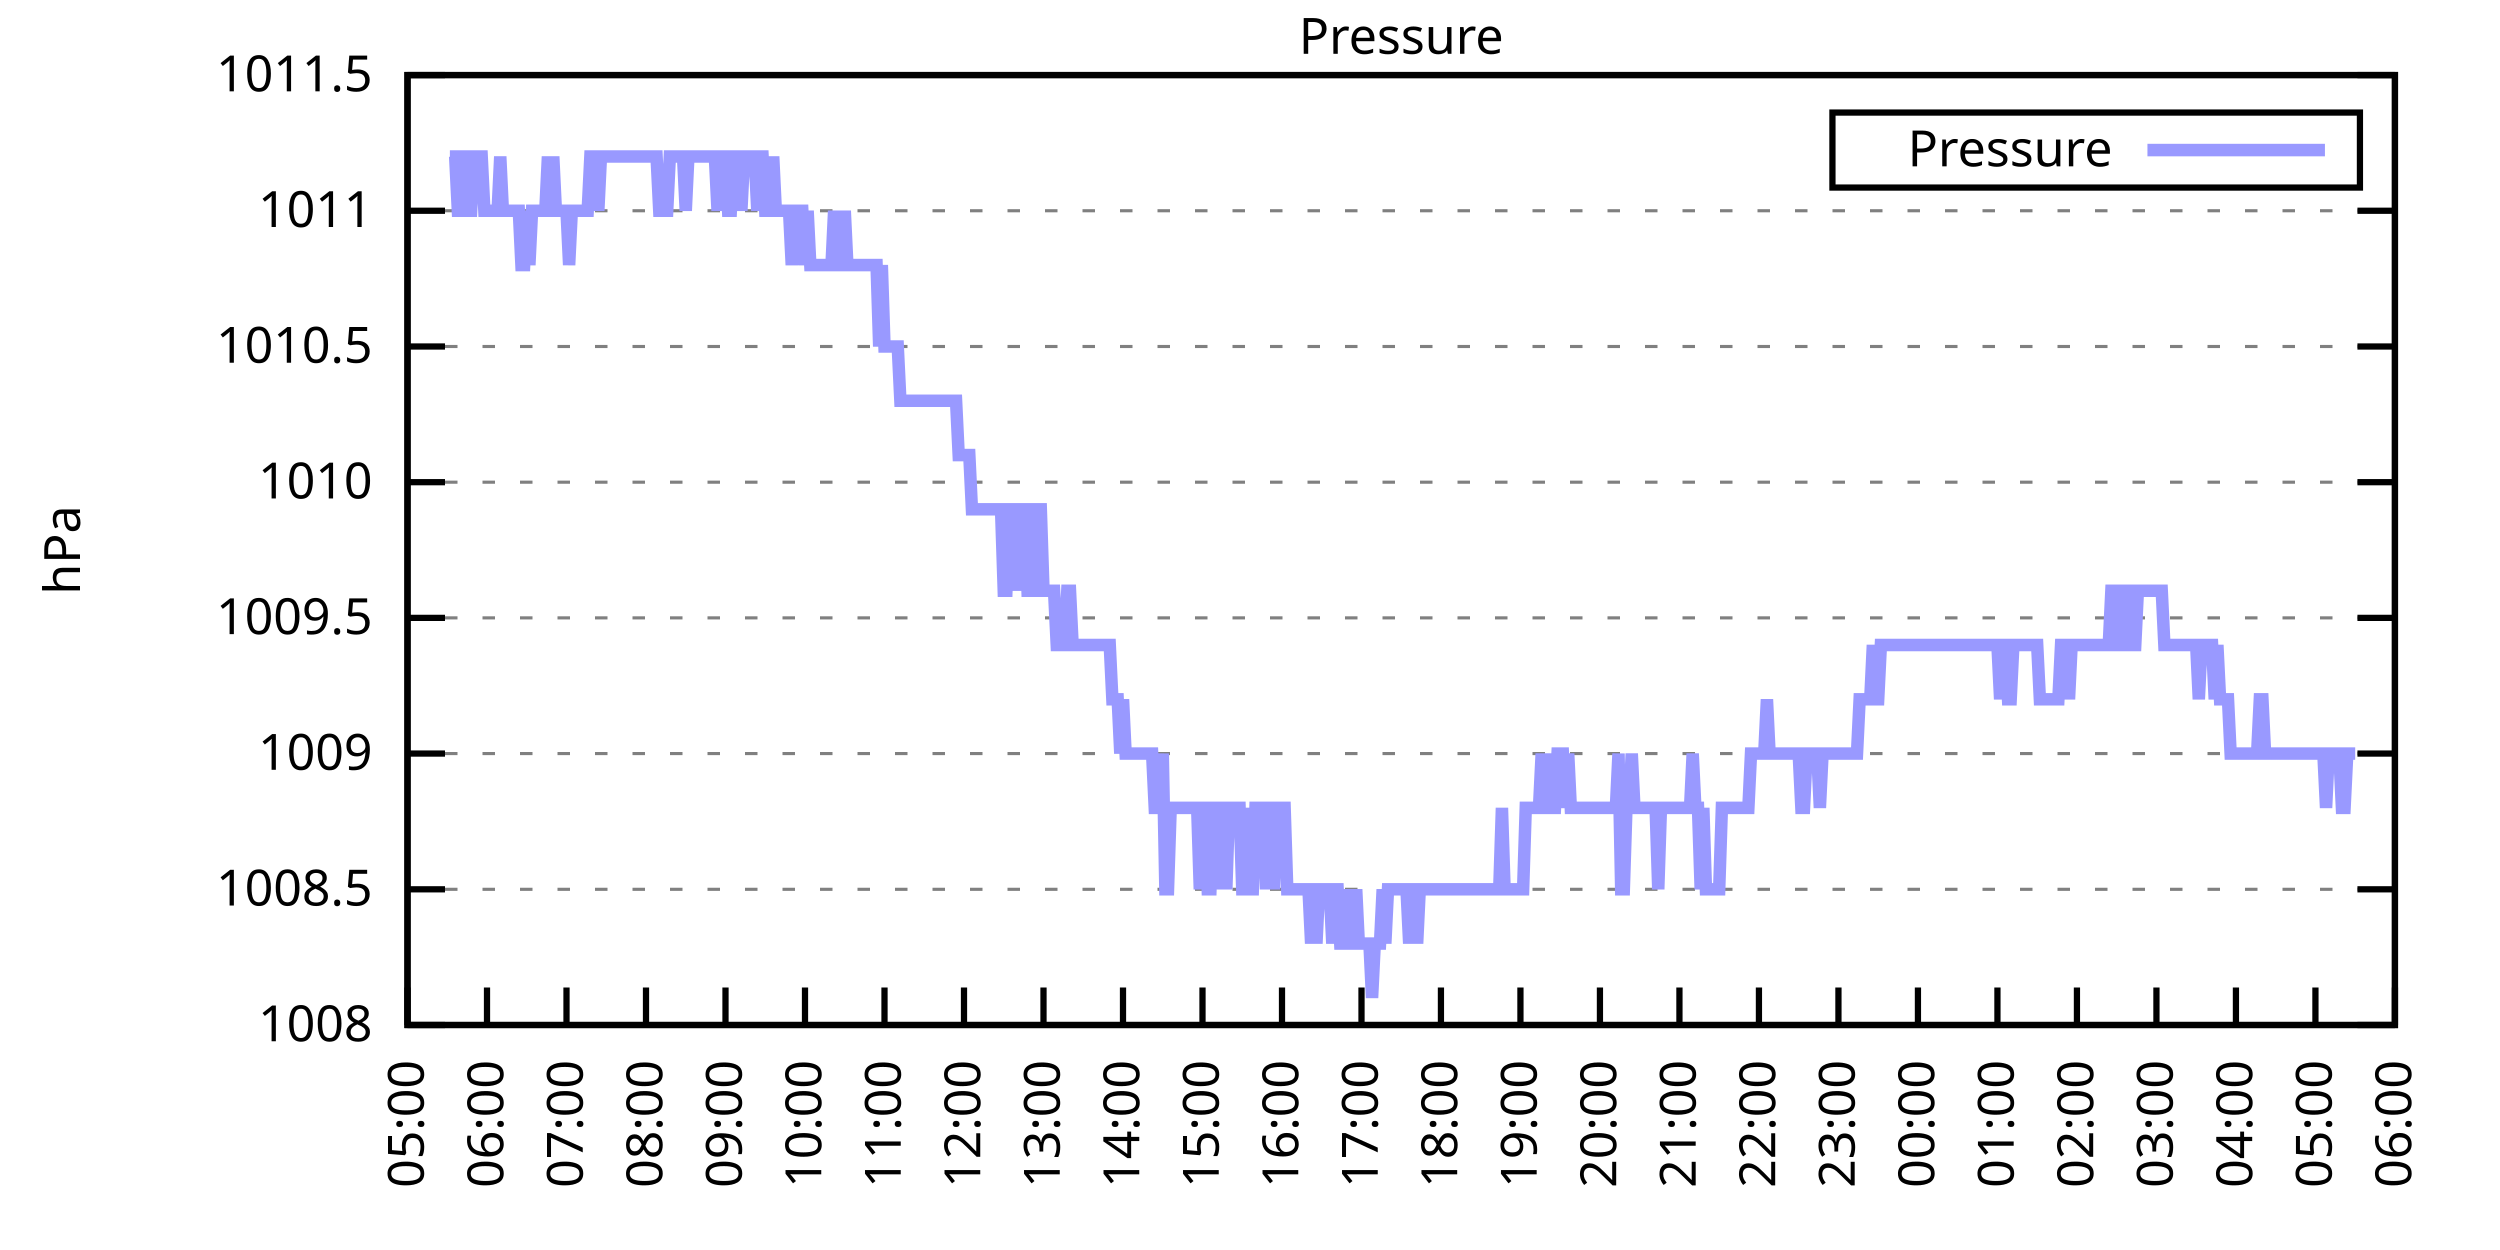
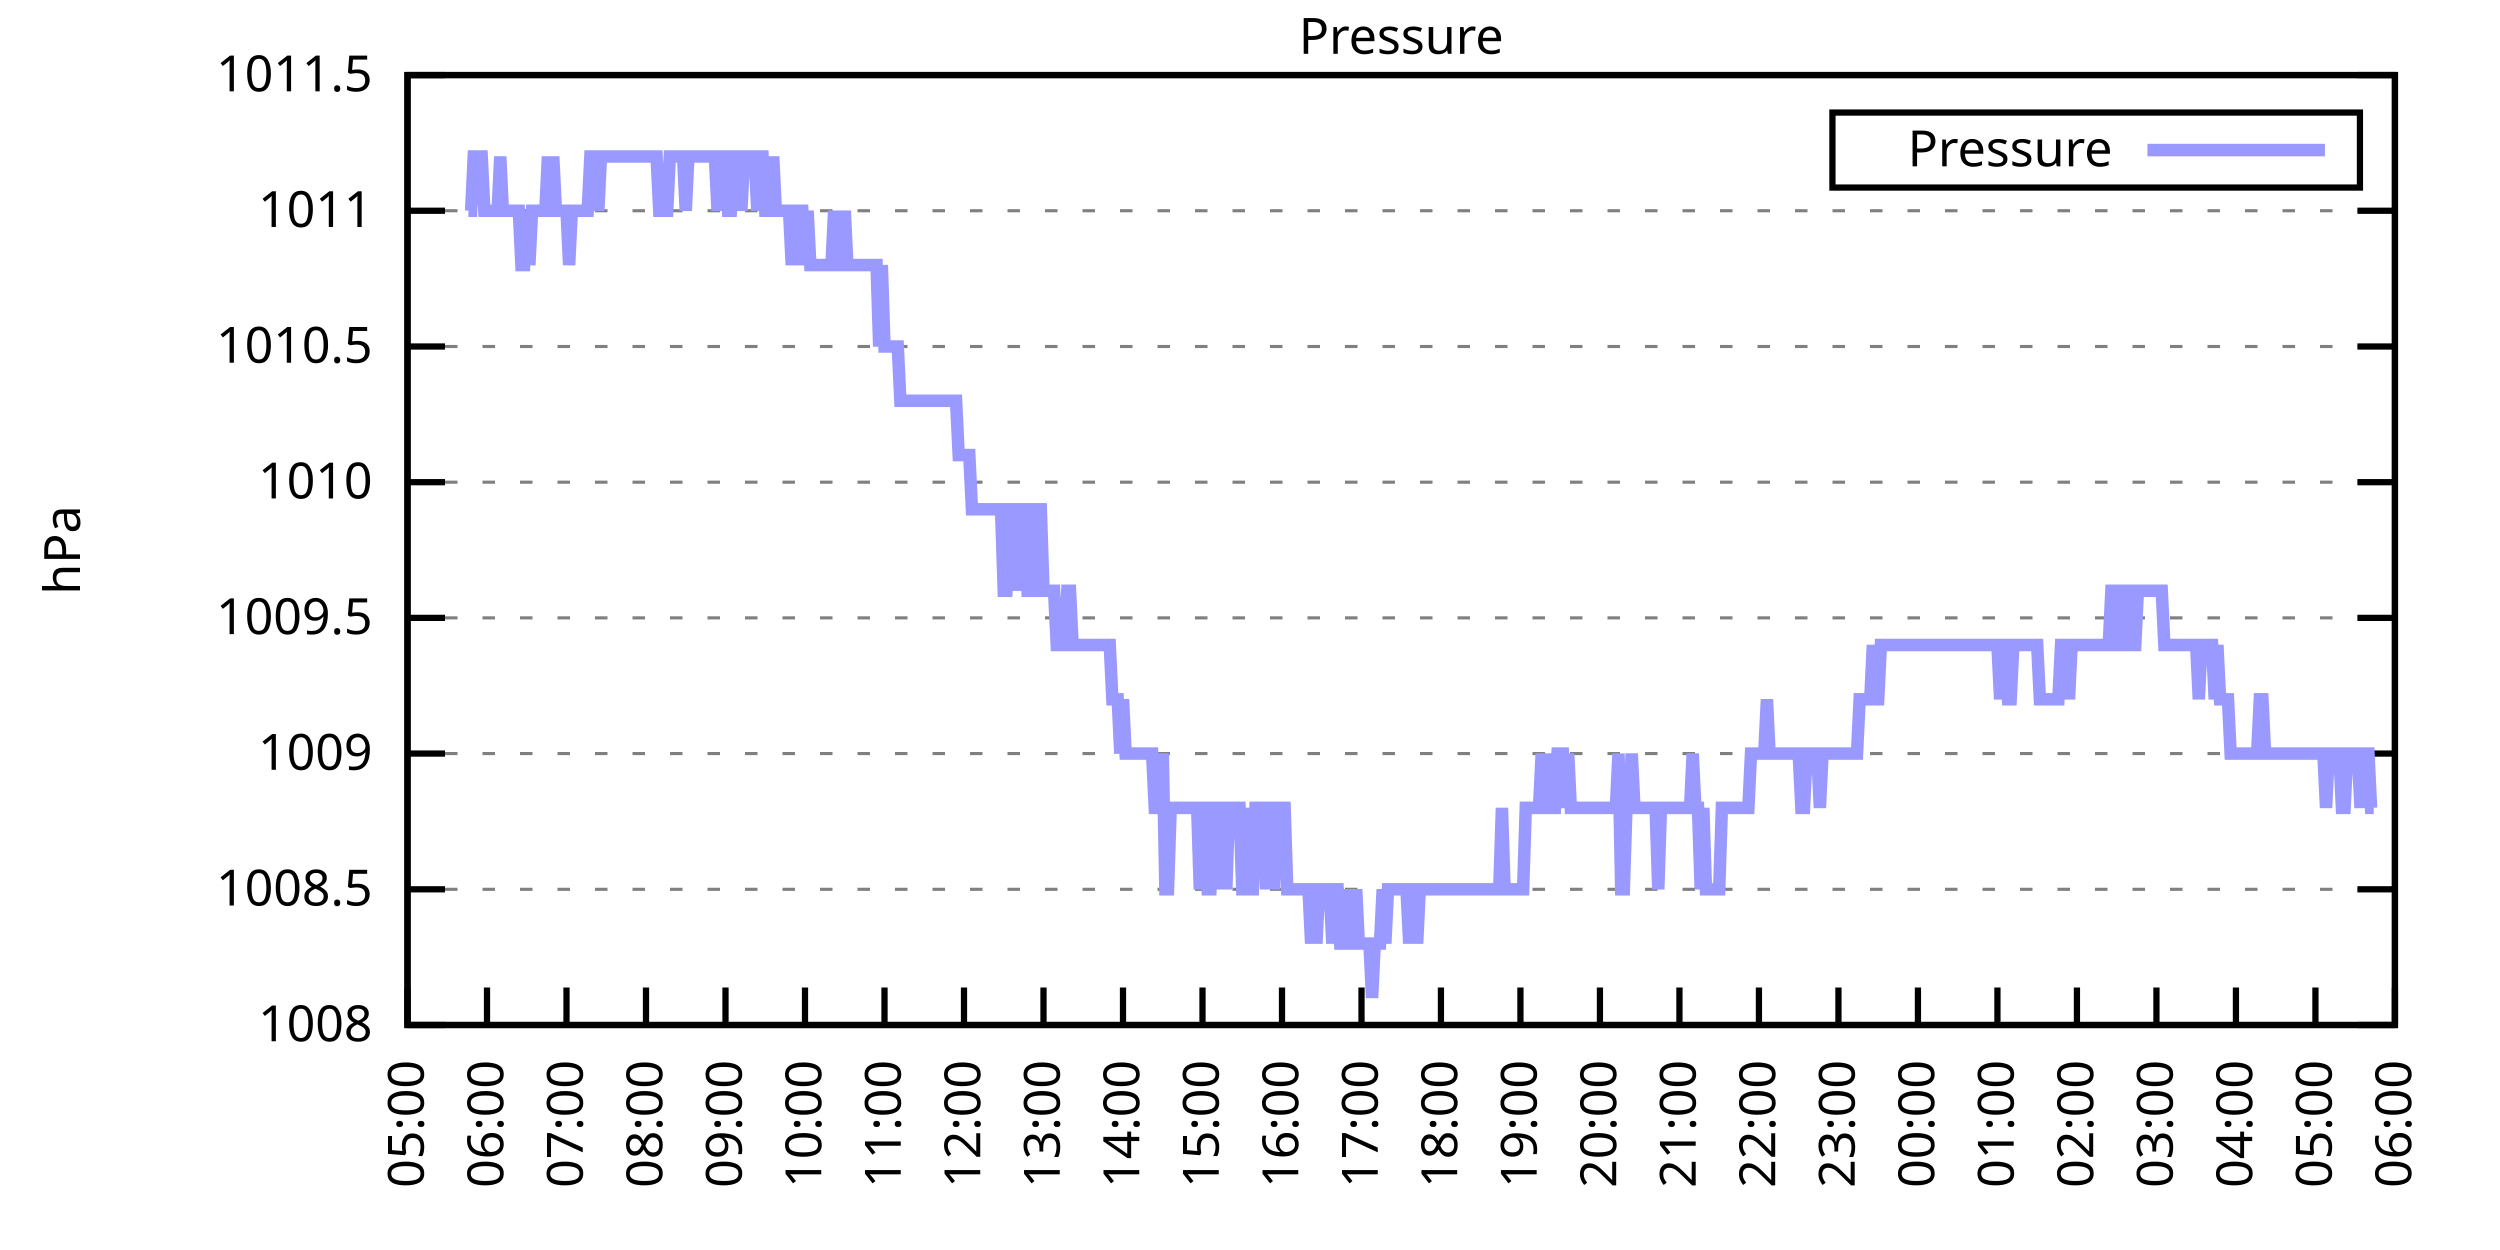
<svg xmlns="http://www.w3.org/2000/svg" xmlns:xlink="http://www.w3.org/1999/xlink" width="400" height="200" viewBox="0 0 400 200">
  <g id="gnuplot_canvas">
    <rect x="0" y="0" width="400" height="200" fill="none" />
    <defs>
      <circle id="gpDot" r="0.5" stroke-width="0.5" stroke="currentColor" />
      <path id="gpPt0" stroke-width="0.333" stroke="currentColor" d="M-1,0 h2 M0,-1 v2" />
      <path id="gpPt1" stroke-width="0.333" stroke="currentColor" d="M-1,-1 L1,1 M1,-1 L-1,1" />
      <path id="gpPt2" stroke-width="0.333" stroke="currentColor" d="M-1,0 L1,0 M0,-1 L0,1 M-1,-1 L1,1 M-1,1 L1,-1" />
      <rect id="gpPt3" stroke-width="0.333" stroke="currentColor" x="-1" y="-1" width="2" height="2" />
      <rect id="gpPt4" stroke-width="0.333" stroke="currentColor" fill="currentColor" x="-1" y="-1" width="2" height="2" />
      <circle id="gpPt5" stroke-width="0.333" stroke="currentColor" cx="0" cy="0" r="1" />
      <use xlink:href="#gpPt5" id="gpPt6" fill="currentColor" stroke="none" />
      <path id="gpPt7" stroke-width="0.333" stroke="currentColor" d="M0,-1.33 L-1.33,0.67 L1.33,0.67 z" />
      <use xlink:href="#gpPt7" id="gpPt8" fill="currentColor" stroke="none" />
      <use xlink:href="#gpPt7" id="gpPt9" stroke="currentColor" transform="rotate(180)" />
      <use xlink:href="#gpPt9" id="gpPt10" fill="currentColor" stroke="none" />
      <use xlink:href="#gpPt3" id="gpPt11" stroke="currentColor" transform="rotate(45)" />
      <use xlink:href="#gpPt11" id="gpPt12" fill="currentColor" stroke="none" />
      <path id="gpPt13" stroke-width="0.333" stroke="currentColor" d="M0,1.330 L1.265,0.411 L0.782,-1.067 L-0.782,-1.076 L-1.265,0.411 z" />
      <use xlink:href="#gpPt13" id="gpPt14" fill="currentColor" stroke="none" />
      <filter id="textbox" filterUnits="objectBoundingBox" x="0" y="0" height="1" width="1">
        <feFlood flood-color="white" flood-opacity="1" result="bgnd" />
        <feComposite in="SourceGraphic" in2="bgnd" operator="atop" />
      </filter>
      <filter id="greybox" filterUnits="objectBoundingBox" x="0" y="0" height="1" width="1">
        <feFlood flood-color="lightgrey" flood-opacity="1" result="grey" />
        <feComposite in="SourceGraphic" in2="grey" operator="atop" />
      </filter>
    </defs>
    <g fill="none" color="white" stroke="currentColor" stroke-width="1.00" stroke-linecap="butt" stroke-linejoin="miter">
</g>
    <g fill="none" color="black" stroke="currentColor" stroke-width="1.00" stroke-linecap="butt" stroke-linejoin="miter">
      <g stroke="none" shape-rendering="crispEdges">
        <polygon fill="rgb(255, 255, 255)" points="65.20,164.00 383.18,164.00 383.18,12.02 65.20,12.02 " />
      </g>
    </g>
    <g fill="none" color="black" stroke="currentColor" stroke-width="1.00" stroke-linecap="butt" stroke-linejoin="miter">
</g>
    <g fill="none" color="black" stroke="black" stroke-width="0.50" stroke-linecap="butt" stroke-linejoin="miter">
</g>
    <g fill="none" color="gray" stroke="currentColor" stroke-width="0.50" stroke-linecap="butt" stroke-linejoin="miter">
      <path stroke="gray" stroke-dasharray="2,4" class="gridline" d="M65.20,164.00 L383.19,164.00  " />
    </g>
    <g fill="none" color="gray" stroke="gray" stroke-width="1.00" stroke-linecap="butt" stroke-linejoin="miter">
</g>
    <g fill="none" color="black" stroke="currentColor" stroke-width="1.00" stroke-linecap="butt" stroke-linejoin="miter">
      <path stroke="black" d="M65.20,164.00 L71.20,164.00 M383.19,164.00 L377.19,164.00  " />
      <g transform="translate(59.60,166.60)" stroke="none" fill="black" font-family="Sans" font-size="8.00" text-anchor="end">
        <text>
          <tspan font-family="Sans"> 1008</tspan>
        </text>
      </g>
    </g>
    <g fill="none" color="black" stroke="currentColor" stroke-width="1.00" stroke-linecap="butt" stroke-linejoin="miter">
</g>
    <g fill="none" color="black" stroke="black" stroke-width="0.50" stroke-linecap="butt" stroke-linejoin="miter">
</g>
    <g fill="none" color="gray" stroke="currentColor" stroke-width="0.50" stroke-linecap="butt" stroke-linejoin="miter">
      <path stroke="gray" stroke-dasharray="2,4" class="gridline" d="M65.20,142.29 L383.19,142.29  " />
    </g>
    <g fill="none" color="gray" stroke="gray" stroke-width="1.00" stroke-linecap="butt" stroke-linejoin="miter">
</g>
    <g fill="none" color="black" stroke="currentColor" stroke-width="1.00" stroke-linecap="butt" stroke-linejoin="miter">
      <path stroke="black" d="M65.20,142.29 L71.20,142.29 M383.19,142.29 L377.19,142.29  " />
      <g transform="translate(59.60,144.89)" stroke="none" fill="black" font-family="Sans" font-size="8.00" text-anchor="end">
        <text>
          <tspan font-family="Sans"> 1008.5</tspan>
        </text>
      </g>
    </g>
    <g fill="none" color="black" stroke="currentColor" stroke-width="1.00" stroke-linecap="butt" stroke-linejoin="miter">
</g>
    <g fill="none" color="black" stroke="black" stroke-width="0.50" stroke-linecap="butt" stroke-linejoin="miter">
</g>
    <g fill="none" color="gray" stroke="currentColor" stroke-width="0.50" stroke-linecap="butt" stroke-linejoin="miter">
      <path stroke="gray" stroke-dasharray="2,4" class="gridline" d="M65.20,120.57 L383.19,120.57  " />
    </g>
    <g fill="none" color="gray" stroke="gray" stroke-width="1.00" stroke-linecap="butt" stroke-linejoin="miter">
</g>
    <g fill="none" color="black" stroke="currentColor" stroke-width="1.00" stroke-linecap="butt" stroke-linejoin="miter">
      <path stroke="black" d="M65.20,120.57 L71.20,120.57 M383.19,120.57 L377.19,120.57  " />
      <g transform="translate(59.60,123.17)" stroke="none" fill="black" font-family="Sans" font-size="8.00" text-anchor="end">
        <text>
          <tspan font-family="Sans"> 1009</tspan>
        </text>
      </g>
    </g>
    <g fill="none" color="black" stroke="currentColor" stroke-width="1.00" stroke-linecap="butt" stroke-linejoin="miter">
</g>
    <g fill="none" color="black" stroke="black" stroke-width="0.50" stroke-linecap="butt" stroke-linejoin="miter">
</g>
    <g fill="none" color="gray" stroke="currentColor" stroke-width="0.50" stroke-linecap="butt" stroke-linejoin="miter">
      <path stroke="gray" stroke-dasharray="2,4" class="gridline" d="M65.20,98.86 L383.19,98.86  " />
    </g>
    <g fill="none" color="gray" stroke="gray" stroke-width="1.00" stroke-linecap="butt" stroke-linejoin="miter">
</g>
    <g fill="none" color="black" stroke="currentColor" stroke-width="1.00" stroke-linecap="butt" stroke-linejoin="miter">
      <path stroke="black" d="M65.20,98.86 L71.20,98.86 M383.19,98.86 L377.19,98.86  " />
      <g transform="translate(59.60,101.46)" stroke="none" fill="black" font-family="Sans" font-size="8.00" text-anchor="end">
        <text>
          <tspan font-family="Sans"> 1009.5</tspan>
        </text>
      </g>
    </g>
    <g fill="none" color="black" stroke="currentColor" stroke-width="1.00" stroke-linecap="butt" stroke-linejoin="miter">
</g>
    <g fill="none" color="black" stroke="black" stroke-width="0.50" stroke-linecap="butt" stroke-linejoin="miter">
</g>
    <g fill="none" color="gray" stroke="currentColor" stroke-width="0.50" stroke-linecap="butt" stroke-linejoin="miter">
      <path stroke="gray" stroke-dasharray="2,4" class="gridline" d="M65.20,77.15 L383.19,77.15  " />
    </g>
    <g fill="none" color="gray" stroke="gray" stroke-width="1.00" stroke-linecap="butt" stroke-linejoin="miter">
</g>
    <g fill="none" color="black" stroke="currentColor" stroke-width="1.00" stroke-linecap="butt" stroke-linejoin="miter">
      <path stroke="black" d="M65.20,77.15 L71.20,77.15 M383.19,77.15 L377.19,77.15  " />
      <g transform="translate(59.60,79.75)" stroke="none" fill="black" font-family="Sans" font-size="8.00" text-anchor="end">
        <text>
          <tspan font-family="Sans"> 1010</tspan>
        </text>
      </g>
    </g>
    <g fill="none" color="black" stroke="currentColor" stroke-width="1.00" stroke-linecap="butt" stroke-linejoin="miter">
</g>
    <g fill="none" color="black" stroke="black" stroke-width="0.50" stroke-linecap="butt" stroke-linejoin="miter">
</g>
    <g fill="none" color="gray" stroke="currentColor" stroke-width="0.50" stroke-linecap="butt" stroke-linejoin="miter">
      <path stroke="gray" stroke-dasharray="2,4" class="gridline" d="M65.20,55.44 L383.19,55.44  " />
    </g>
    <g fill="none" color="gray" stroke="gray" stroke-width="1.00" stroke-linecap="butt" stroke-linejoin="miter">
</g>
    <g fill="none" color="black" stroke="currentColor" stroke-width="1.00" stroke-linecap="butt" stroke-linejoin="miter">
      <path stroke="black" d="M65.20,55.44 L71.20,55.44 M383.19,55.44 L377.19,55.44  " />
      <g transform="translate(59.60,58.04)" stroke="none" fill="black" font-family="Sans" font-size="8.00" text-anchor="end">
        <text>
          <tspan font-family="Sans"> 1010.5</tspan>
        </text>
      </g>
    </g>
    <g fill="none" color="black" stroke="currentColor" stroke-width="1.00" stroke-linecap="butt" stroke-linejoin="miter">
</g>
    <g fill="none" color="black" stroke="black" stroke-width="0.50" stroke-linecap="butt" stroke-linejoin="miter">
</g>
    <g fill="none" color="gray" stroke="currentColor" stroke-width="0.50" stroke-linecap="butt" stroke-linejoin="miter">
      <path stroke="gray" stroke-dasharray="2,4" class="gridline" d="M65.20,33.72 L383.19,33.72  " />
    </g>
    <g fill="none" color="gray" stroke="gray" stroke-width="1.00" stroke-linecap="butt" stroke-linejoin="miter">
</g>
    <g fill="none" color="black" stroke="currentColor" stroke-width="1.00" stroke-linecap="butt" stroke-linejoin="miter">
      <path stroke="black" d="M65.20,33.72 L71.20,33.72 M383.19,33.72 L377.19,33.72  " />
      <g transform="translate(59.60,36.32)" stroke="none" fill="black" font-family="Sans" font-size="8.00" text-anchor="end">
        <text>
          <tspan font-family="Sans"> 1011</tspan>
        </text>
      </g>
    </g>
    <g fill="none" color="black" stroke="currentColor" stroke-width="1.00" stroke-linecap="butt" stroke-linejoin="miter">
</g>
    <g fill="none" color="black" stroke="black" stroke-width="0.50" stroke-linecap="butt" stroke-linejoin="miter">
</g>
    <g fill="none" color="gray" stroke="currentColor" stroke-width="0.50" stroke-linecap="butt" stroke-linejoin="miter">
      <path stroke="gray" stroke-dasharray="2,4" class="gridline" d="M65.20,12.01 L383.19,12.01  " />
    </g>
    <g fill="none" color="gray" stroke="gray" stroke-width="1.00" stroke-linecap="butt" stroke-linejoin="miter">
</g>
    <g fill="none" color="black" stroke="currentColor" stroke-width="1.00" stroke-linecap="butt" stroke-linejoin="miter">
      <path stroke="black" d="M65.20,12.01 L71.20,12.01 M383.19,12.01 L377.19,12.01  " />
      <g transform="translate(59.60,14.61)" stroke="none" fill="black" font-family="Sans" font-size="8.00" text-anchor="end">
        <text>
          <tspan font-family="Sans"> 1011.5</tspan>
        </text>
      </g>
    </g>
    <g fill="none" color="black" stroke="currentColor" stroke-width="1.00" stroke-linecap="butt" stroke-linejoin="miter">
      <path stroke="black" d="M65.20,164.00 L65.20,158.00  " />
      <g transform="translate(67.80,169.60) rotate(270.00)" stroke="none" fill="black" font-family="Sans" font-size="8.00" text-anchor="end">
        <text>
          <tspan font-family="Sans">05:00</tspan>
        </text>
      </g>
    </g>
    <g fill="none" color="black" stroke="currentColor" stroke-width="1.00" stroke-linecap="butt" stroke-linejoin="miter">
      <path stroke="black" d="M77.92,164.00 L77.92,158.00  " />
      <g transform="translate(80.52,169.60) rotate(270.00)" stroke="none" fill="black" font-family="Sans" font-size="8.00" text-anchor="end">
        <text>
          <tspan font-family="Sans">06:00</tspan>
        </text>
      </g>
    </g>
    <g fill="none" color="black" stroke="currentColor" stroke-width="1.00" stroke-linecap="butt" stroke-linejoin="miter">
      <path stroke="black" d="M90.64,164.00 L90.64,158.00  " />
      <g transform="translate(93.24,169.60) rotate(270.00)" stroke="none" fill="black" font-family="Sans" font-size="8.00" text-anchor="end">
        <text>
          <tspan font-family="Sans">07:00</tspan>
        </text>
      </g>
    </g>
    <g fill="none" color="black" stroke="currentColor" stroke-width="1.00" stroke-linecap="butt" stroke-linejoin="miter">
      <path stroke="black" d="M103.36,164.00 L103.36,158.00  " />
      <g transform="translate(105.96,169.60) rotate(270.00)" stroke="none" fill="black" font-family="Sans" font-size="8.00" text-anchor="end">
        <text>
          <tspan font-family="Sans">08:00</tspan>
        </text>
      </g>
    </g>
    <g fill="none" color="black" stroke="currentColor" stroke-width="1.00" stroke-linecap="butt" stroke-linejoin="miter">
      <path stroke="black" d="M116.08,164.00 L116.08,158.00  " />
      <g transform="translate(118.68,169.60) rotate(270.00)" stroke="none" fill="black" font-family="Sans" font-size="8.00" text-anchor="end">
        <text>
          <tspan font-family="Sans">09:00</tspan>
        </text>
      </g>
    </g>
    <g fill="none" color="black" stroke="currentColor" stroke-width="1.00" stroke-linecap="butt" stroke-linejoin="miter">
      <path stroke="black" d="M128.80,164.00 L128.80,158.00  " />
      <g transform="translate(131.40,169.60) rotate(270.00)" stroke="none" fill="black" font-family="Sans" font-size="8.00" text-anchor="end">
        <text>
          <tspan font-family="Sans">10:00</tspan>
        </text>
      </g>
    </g>
    <g fill="none" color="black" stroke="currentColor" stroke-width="1.00" stroke-linecap="butt" stroke-linejoin="miter">
      <path stroke="black" d="M141.52,164.00 L141.52,158.00  " />
      <g transform="translate(144.12,169.60) rotate(270.00)" stroke="none" fill="black" font-family="Sans" font-size="8.00" text-anchor="end">
        <text>
          <tspan font-family="Sans">11:00</tspan>
        </text>
      </g>
    </g>
    <g fill="none" color="black" stroke="currentColor" stroke-width="1.00" stroke-linecap="butt" stroke-linejoin="miter">
      <path stroke="black" d="M154.24,164.00 L154.24,158.00  " />
      <g transform="translate(156.84,169.60) rotate(270.00)" stroke="none" fill="black" font-family="Sans" font-size="8.00" text-anchor="end">
        <text>
          <tspan font-family="Sans">12:00</tspan>
        </text>
      </g>
    </g>
    <g fill="none" color="black" stroke="currentColor" stroke-width="1.00" stroke-linecap="butt" stroke-linejoin="miter">
      <path stroke="black" d="M166.96,164.00 L166.96,158.00  " />
      <g transform="translate(169.56,169.60) rotate(270.00)" stroke="none" fill="black" font-family="Sans" font-size="8.00" text-anchor="end">
        <text>
          <tspan font-family="Sans">13:00</tspan>
        </text>
      </g>
    </g>
    <g fill="none" color="black" stroke="currentColor" stroke-width="1.00" stroke-linecap="butt" stroke-linejoin="miter">
      <path stroke="black" d="M179.68,164.00 L179.68,158.00  " />
      <g transform="translate(182.28,169.60) rotate(270.00)" stroke="none" fill="black" font-family="Sans" font-size="8.00" text-anchor="end">
        <text>
          <tspan font-family="Sans">14:00</tspan>
        </text>
      </g>
    </g>
    <g fill="none" color="black" stroke="currentColor" stroke-width="1.00" stroke-linecap="butt" stroke-linejoin="miter">
      <path stroke="black" d="M192.40,164.00 L192.40,158.00  " />
      <g transform="translate(195.00,169.60) rotate(270.00)" stroke="none" fill="black" font-family="Sans" font-size="8.00" text-anchor="end">
        <text>
          <tspan font-family="Sans">15:00</tspan>
        </text>
      </g>
    </g>
    <g fill="none" color="black" stroke="currentColor" stroke-width="1.00" stroke-linecap="butt" stroke-linejoin="miter">
      <path stroke="black" d="M205.12,164.00 L205.12,158.00  " />
      <g transform="translate(207.72,169.60) rotate(270.00)" stroke="none" fill="black" font-family="Sans" font-size="8.00" text-anchor="end">
        <text>
          <tspan font-family="Sans">16:00</tspan>
        </text>
      </g>
    </g>
    <g fill="none" color="black" stroke="currentColor" stroke-width="1.00" stroke-linecap="butt" stroke-linejoin="miter">
      <path stroke="black" d="M217.84,164.00 L217.84,158.00  " />
      <g transform="translate(220.44,169.60) rotate(270.00)" stroke="none" fill="black" font-family="Sans" font-size="8.00" text-anchor="end">
        <text>
          <tspan font-family="Sans">17:00</tspan>
        </text>
      </g>
    </g>
    <g fill="none" color="black" stroke="currentColor" stroke-width="1.00" stroke-linecap="butt" stroke-linejoin="miter">
      <path stroke="black" d="M230.55,164.00 L230.55,158.00  " />
      <g transform="translate(233.15,169.60) rotate(270.00)" stroke="none" fill="black" font-family="Sans" font-size="8.00" text-anchor="end">
        <text>
          <tspan font-family="Sans">18:00</tspan>
        </text>
      </g>
    </g>
    <g fill="none" color="black" stroke="currentColor" stroke-width="1.00" stroke-linecap="butt" stroke-linejoin="miter">
      <path stroke="black" d="M243.27,164.00 L243.27,158.00  " />
      <g transform="translate(245.87,169.60) rotate(270.00)" stroke="none" fill="black" font-family="Sans" font-size="8.00" text-anchor="end">
        <text>
          <tspan font-family="Sans">19:00</tspan>
        </text>
      </g>
    </g>
    <g fill="none" color="black" stroke="currentColor" stroke-width="1.00" stroke-linecap="butt" stroke-linejoin="miter">
      <path stroke="black" d="M255.99,164.00 L255.99,158.00  " />
      <g transform="translate(258.59,169.60) rotate(270.00)" stroke="none" fill="black" font-family="Sans" font-size="8.00" text-anchor="end">
        <text>
          <tspan font-family="Sans">20:00</tspan>
        </text>
      </g>
    </g>
    <g fill="none" color="black" stroke="currentColor" stroke-width="1.00" stroke-linecap="butt" stroke-linejoin="miter">
      <path stroke="black" d="M268.71,164.00 L268.71,158.00  " />
      <g transform="translate(271.31,169.60) rotate(270.00)" stroke="none" fill="black" font-family="Sans" font-size="8.00" text-anchor="end">
        <text>
          <tspan font-family="Sans">21:00</tspan>
        </text>
      </g>
    </g>
    <g fill="none" color="black" stroke="currentColor" stroke-width="1.00" stroke-linecap="butt" stroke-linejoin="miter">
      <path stroke="black" d="M281.43,164.00 L281.43,158.00  " />
      <g transform="translate(284.03,169.60) rotate(270.00)" stroke="none" fill="black" font-family="Sans" font-size="8.00" text-anchor="end">
        <text>
          <tspan font-family="Sans">22:00</tspan>
        </text>
      </g>
    </g>
    <g fill="none" color="black" stroke="currentColor" stroke-width="1.00" stroke-linecap="butt" stroke-linejoin="miter">
      <path stroke="black" d="M294.15,164.00 L294.15,158.00  " />
      <g transform="translate(296.75,169.60) rotate(270.00)" stroke="none" fill="black" font-family="Sans" font-size="8.00" text-anchor="end">
        <text>
          <tspan font-family="Sans">23:00</tspan>
        </text>
      </g>
    </g>
    <g fill="none" color="black" stroke="currentColor" stroke-width="1.00" stroke-linecap="butt" stroke-linejoin="miter">
      <path stroke="black" d="M306.87,164.00 L306.87,158.00  " />
      <g transform="translate(309.47,169.60) rotate(270.00)" stroke="none" fill="black" font-family="Sans" font-size="8.00" text-anchor="end">
        <text>
          <tspan font-family="Sans">00:00</tspan>
        </text>
      </g>
    </g>
    <g fill="none" color="black" stroke="currentColor" stroke-width="1.00" stroke-linecap="butt" stroke-linejoin="miter">
      <path stroke="black" d="M319.59,164.00 L319.59,158.00  " />
      <g transform="translate(322.19,169.60) rotate(270.00)" stroke="none" fill="black" font-family="Sans" font-size="8.00" text-anchor="end">
        <text>
          <tspan font-family="Sans">01:00</tspan>
        </text>
      </g>
    </g>
    <g fill="none" color="black" stroke="currentColor" stroke-width="1.00" stroke-linecap="butt" stroke-linejoin="miter">
      <path stroke="black" d="M332.31,164.00 L332.31,158.00  " />
      <g transform="translate(334.91,169.60) rotate(270.00)" stroke="none" fill="black" font-family="Sans" font-size="8.00" text-anchor="end">
        <text>
          <tspan font-family="Sans">02:00</tspan>
        </text>
      </g>
    </g>
    <g fill="none" color="black" stroke="currentColor" stroke-width="1.00" stroke-linecap="butt" stroke-linejoin="miter">
      <path stroke="black" d="M345.03,164.00 L345.03,158.00  " />
      <g transform="translate(347.63,169.60) rotate(270.00)" stroke="none" fill="black" font-family="Sans" font-size="8.00" text-anchor="end">
        <text>
          <tspan font-family="Sans">03:00</tspan>
        </text>
      </g>
    </g>
    <g fill="none" color="black" stroke="currentColor" stroke-width="1.00" stroke-linecap="butt" stroke-linejoin="miter">
      <path stroke="black" d="M357.75,164.00 L357.75,158.00  " />
      <g transform="translate(360.35,169.60) rotate(270.00)" stroke="none" fill="black" font-family="Sans" font-size="8.00" text-anchor="end">
        <text>
          <tspan font-family="Sans">04:00</tspan>
        </text>
      </g>
    </g>
    <g fill="none" color="black" stroke="currentColor" stroke-width="1.00" stroke-linecap="butt" stroke-linejoin="miter">
      <path stroke="black" d="M370.47,164.00 L370.47,158.00  " />
      <g transform="translate(373.07,169.60) rotate(270.00)" stroke="none" fill="black" font-family="Sans" font-size="8.00" text-anchor="end">
        <text>
          <tspan font-family="Sans">05:00</tspan>
        </text>
      </g>
    </g>
    <g fill="none" color="black" stroke="currentColor" stroke-width="1.00" stroke-linecap="butt" stroke-linejoin="miter">
      <path stroke="black" d="M383.19,164.00 L383.19,158.00  " />
      <g transform="translate(385.79,169.60) rotate(270.00)" stroke="none" fill="black" font-family="Sans" font-size="8.00" text-anchor="end">
        <text>
          <tspan font-family="Sans">06:00</tspan>
        </text>
      </g>
    </g>
    <g fill="none" color="black" stroke="currentColor" stroke-width="1.00" stroke-linecap="butt" stroke-linejoin="miter">
</g>
    <g fill="none" color="black" stroke="currentColor" stroke-width="1.00" stroke-linecap="butt" stroke-linejoin="miter">
      <path stroke="black" d="M65.20,12.01 L65.20,164.00 L383.19,164.00 L383.19,12.01 L65.20,12.01 Z  " />
    </g>
    <g fill="none" color="black" stroke="currentColor" stroke-width="1.00" stroke-linecap="butt" stroke-linejoin="miter">
</g>
    <g fill="none" color="black" stroke="currentColor" stroke-width="1.00" stroke-linecap="butt" stroke-linejoin="miter">
      <path stroke="black" d="M293.19,30.01 L293.19,18.01 L377.59,18.01 L377.59,30.01 L293.19,30.01 Z  " />
    </g>
    <g id="Pressure_plot_1">
      <g fill="none" color="white" stroke="black" stroke-width="2.00" stroke-linecap="butt" stroke-linejoin="miter">
</g>
      <g fill="none" color="black" stroke="currentColor" stroke-width="2.00" stroke-linecap="butt" stroke-linejoin="miter">
        <g transform="translate(337.99,26.61)" stroke="none" fill="black" font-family="Sans" font-size="8.00" text-anchor="end">
          <text>
            <tspan font-family="Sans">Pressure</tspan>
          </text>
        </g>
      </g>
      <g fill="none" color="black" stroke="currentColor" stroke-width="2.00" stroke-linecap="butt" stroke-linejoin="miter">
-         <path stroke="rgb(153, 153, 255)" d="M343.59,24.01 L371.99,24.01 M71.98,25.04 L72.41,25.04 L72.83,25.04 L73.26,33.72 L73.68,33.72 L74.10,25.04   L74.53,25.04 L74.95,33.72 L75.38,33.72 L75.80,25.04 L76.22,25.04 L76.65,25.04 L77.07,25.04 L77.50,33.72   L77.92,33.72 L78.34,33.72 L78.77,33.72 L79.19,33.72 L79.62,33.72 L80.04,25.04 L80.46,33.72 L80.89,33.72   L81.31,33.72 L81.74,33.72 L82.16,33.72 L82.58,33.72 L83.01,33.72 L83.43,42.41 L83.86,42.41 L84.28,33.72   L84.70,42.41 L85.13,33.72 L85.55,33.72 L85.98,33.72 L86.40,33.72 L86.82,33.72 L87.25,33.72 L87.67,25.04   L88.10,33.72 L88.52,25.04 L88.94,33.72 L89.37,33.72 L89.79,33.72 L90.22,33.72 L90.64,33.72 L91.06,42.41   L91.49,33.72 L91.91,33.72 L92.34,33.72 L92.76,33.72 L93.18,33.72 L93.61,33.72 L94.03,33.72 L94.46,25.04   L94.88,25.04 L95.30,25.04 L95.73,33.72 L96.15,25.04 L96.58,25.04 L97.00,25.04 L97.42,25.04 L97.85,25.04   L98.27,25.04 L98.69,25.04 L99.12,25.04 L99.54,25.04 L99.97,25.04 L100.39,25.04 L100.81,25.04 L101.24,25.04   L101.66,25.04 L102.09,25.04 L102.51,25.04 L102.93,25.04 L103.36,25.04 L103.78,25.04 L104.21,25.04 L104.63,25.04   L105.05,25.04 L105.48,33.72 L105.90,33.72 L106.33,33.72 L106.75,33.72 L107.17,25.04 L107.60,25.04 L108.02,25.04   L108.45,25.04 L108.87,25.04 L109.29,25.04 L109.72,33.72 L110.14,25.04 L110.57,25.04 L110.99,25.04 L111.41,25.04   L111.84,25.04 L112.26,25.04 L112.69,25.04 L113.11,25.04 L113.53,25.04 L113.96,25.04 L114.38,25.04 L114.81,33.72   L115.23,25.04 L115.65,25.04 L116.08,25.04 L116.50,33.72 L116.93,33.72 L117.35,25.04 L117.77,25.04 L118.20,25.04   L118.62,33.72 L119.05,25.04 L119.47,25.04 L119.89,25.04 L120.32,25.04 L120.74,25.04 L121.17,33.72 L121.59,25.04   L122.01,25.04 L122.44,33.72 L122.86,33.72 L123.29,33.72 L123.71,25.04 L124.13,33.72 L124.56,33.72 L124.98,33.72   L125.41,33.72 L125.83,33.72 L126.25,33.72 L126.68,42.41 L127.10,33.72 L127.53,42.41 L127.95,33.72 L128.37,33.72   L128.80,42.41 L129.22,33.72 L129.65,42.41 L130.07,42.41 L130.49,42.41 L130.92,42.41 L131.34,42.41 L131.77,42.41   L132.19,42.41 L132.61,42.41 L133.04,42.41 L133.46,33.72 L133.89,42.41 L134.31,42.41 L134.73,42.41 L135.16,33.72   L135.58,42.41 L136.01,42.41 L136.43,42.41 L136.85,42.41 L137.28,42.41 L137.70,42.41 L138.13,42.41 L138.55,42.41   L138.97,42.41 L139.40,42.41 L139.82,42.41 L140.25,42.41 L140.67,55.44 L141.09,42.41 L141.52,55.44 L141.94,55.44   L142.37,55.44 L142.79,55.44 L143.21,55.44 L143.64,55.44 L144.06,64.12 L144.49,64.12 L144.91,64.12 L145.33,64.12   L145.76,64.12 L146.18,64.12 L146.61,64.12 L147.03,64.12 L147.45,64.12 L147.88,64.12 L148.30,64.12 L148.73,64.12   L149.15,64.12 L149.57,64.12 L150.00,64.12 L150.42,64.12 L150.85,64.12 L151.27,64.12 L151.69,64.12 L152.12,64.12   L152.54,64.12 L152.97,64.12 L153.39,72.81 L153.81,72.81 L154.24,72.81 L154.66,72.81 L155.09,72.81 L155.51,81.49   L155.93,81.49 L156.36,81.49 L156.78,81.49 L157.21,81.49 L157.63,81.49 L158.05,81.49 L158.48,81.49 L158.90,81.49   L159.33,81.49 L159.75,81.49 L160.17,81.49 L160.60,94.52 L161.02,94.52 L161.44,81.49 L161.87,81.49 L162.29,94.52   L162.72,81.49 L163.14,94.52 L163.56,81.49 L163.99,81.49 L164.41,94.52 L164.84,94.52 L165.26,94.52 L165.68,81.49   L166.11,81.49 L166.53,81.49 L166.96,94.52 L167.38,94.52 L167.80,94.52 L168.23,94.52 L168.65,94.52 L169.08,103.20   L169.50,103.20 L169.92,103.20 L170.35,103.20 L170.77,94.52 L171.20,94.52 L171.62,103.20 L172.04,103.20 L172.47,103.20   L172.89,103.20 L173.32,103.20 L173.74,103.20 L174.16,103.20 L174.59,103.20 L175.01,103.20 L175.44,103.20 L175.86,103.20   L176.28,103.20 L176.71,103.20 L177.13,103.20 L177.56,103.20 L177.98,111.89 L178.40,111.89 L178.83,111.89 L179.25,120.57   L179.68,111.89 L180.10,120.57 L180.52,120.57 L180.95,120.57 L181.37,120.57 L181.80,120.57 L182.22,120.57 L182.64,120.57   L183.07,120.57 L183.49,120.57 L183.92,120.57 L184.34,120.57 L184.76,129.26 L185.19,129.26 L185.61,129.26 L186.04,120.57   L186.46,142.29 L186.88,142.29 L187.31,129.26 L187.73,129.26 L188.16,129.26 L188.58,129.26 L189.00,129.26 L189.43,129.26   L189.85,129.26 L190.28,129.26 L190.70,129.26 L191.12,129.26 L191.55,129.26 L191.97,142.29 L192.40,129.26 L192.82,129.26   L193.24,142.29 L193.67,142.29 L194.09,129.26 L194.52,129.26 L194.94,129.26 L195.36,142.29 L195.79,129.26 L196.21,142.29   L196.64,129.26 L197.06,129.26 L197.48,129.26 L197.91,129.26 L198.33,129.26 L198.76,142.29 L199.18,142.29 L199.60,129.26   L200.03,142.29 L200.45,142.29 L200.88,129.26 L201.30,129.26 L201.72,129.26 L202.15,129.26 L202.57,142.29 L203.00,129.26   L203.42,129.26 L203.84,142.29 L204.27,129.26 L204.69,129.26 L205.12,129.26 L205.54,129.26 L205.96,142.29 L206.39,142.29   L206.81,142.29 L207.24,142.29 L207.66,142.29 L208.08,142.29 L208.51,142.29 L208.93,142.29 L209.36,142.29 L209.78,150.97   L210.20,142.29 L210.63,150.97 L211.05,142.29 L211.48,142.29 L211.90,142.29 L212.32,142.29 L212.75,142.29 L213.17,150.97   L213.60,142.29 L214.02,142.29 L214.44,150.97 L214.87,150.97 L215.29,150.97 L215.72,142.29 L216.14,150.97 L216.56,150.97   L216.99,142.29 L217.41,150.97 L217.84,150.97 L218.26,150.97 L218.68,150.97 L219.11,150.97 L219.53,159.66 L219.96,150.97   L220.38,150.97 L220.80,150.97 L221.23,142.29 L221.65,150.97 L222.08,142.29 L222.50,142.29 L222.92,142.29 L223.35,142.29   L223.77,142.29 L224.20,142.29 L224.62,142.29 L225.04,142.29 L225.47,150.97 L225.89,142.29 L226.31,142.29 L226.74,150.97   L227.16,142.29 L227.59,142.29 L228.01,142.29 L228.43,142.29 L228.86,142.29 L229.28,142.29 L229.71,142.29 L230.13,142.29   L230.55,142.29 L230.98,142.29 L231.40,142.29 L231.83,142.29 L232.25,142.29 L232.67,142.29 L233.10,142.29 L233.52,142.29   L233.95,142.29 L234.37,142.29 L234.79,142.29 L235.22,142.29 L235.64,142.29 L236.07,142.29 L236.49,142.29 L236.91,142.29   L237.34,142.29 L237.76,142.29 L238.19,142.29 L238.61,142.29 L239.03,142.29 L239.46,142.29 L239.88,142.29 L240.31,129.26   L240.73,142.29 L241.15,142.29 L241.58,142.29 L242.00,142.29 L242.43,142.29 L242.85,142.29 L243.27,142.29 L243.70,142.29   L244.12,129.26 L244.55,129.26 L244.97,129.26 L245.39,129.26 L245.82,129.26 L246.24,129.26 L246.67,120.57 L247.09,129.26   L247.51,120.57 L247.94,129.26 L248.36,129.26 L248.79,129.26 L249.21,120.57 L249.63,120.57 L250.06,120.57 L250.48,129.26   L250.91,120.57 L251.33,129.26 L251.75,129.26 L252.18,129.26 L252.60,129.26 L253.03,129.26 L253.45,129.26 L253.87,129.26   L254.30,129.26 L254.72,129.26 L255.15,129.26 L255.57,129.26 L255.99,129.26 L256.42,129.26 L256.84,129.26 L257.27,129.26   L257.69,129.26 L258.11,129.26 L258.54,129.26 L258.96,120.57 L259.39,142.29 L259.81,142.29 L260.23,129.26 L260.66,129.26   L261.08,120.57 L261.51,129.26 L261.93,129.26 L262.35,129.26 L262.78,129.26 L263.20,129.26 L263.63,129.26 L264.05,129.26   L264.47,129.26 L264.90,129.26 L265.32,142.29 L265.75,129.26 L266.17,129.26 L266.59,129.26 L267.02,129.26 L267.44,129.26   L267.87,129.26 L268.29,129.26 L268.71,129.26 L269.14,129.26 L269.56,129.26 L269.99,129.26 L270.41,129.26 L270.83,120.57   L271.26,129.26 L271.68,129.26 L272.11,142.29 L272.53,129.26 L272.95,142.29 L273.38,142.29 L273.80,142.29 L274.23,142.29   L274.65,142.29 L275.07,142.29 L275.50,129.26 L275.92,129.26 L276.35,129.26 L276.77,129.26 L277.19,129.26 L277.62,129.26   L278.04,129.26 L278.47,129.26 L278.89,129.26 L279.31,129.26 L279.74,129.26 L280.16,120.57 L280.59,120.57 L281.01,120.57   L281.43,120.57 L281.86,120.57 L282.28,120.57 L282.71,111.89 L283.13,120.57 L283.55,120.57 L283.98,120.57 L284.40,120.57   L284.83,120.57 L285.25,120.57 L285.67,120.57 L286.10,120.57 L286.52,120.57 L286.95,120.57 L287.37,120.57 L287.79,120.57   L288.22,129.26 L288.64,129.26 L289.06,120.57 L289.49,120.57 L289.91,120.57 L290.34,120.57 L290.76,120.57 L291.18,129.26   L291.61,120.57 L292.03,120.57 L292.46,120.57 L292.88,120.57 L293.30,120.57 L293.73,120.57 L294.15,120.57 L294.58,120.57   L295.00,120.57 L295.42,120.57 L295.85,120.57 L296.27,120.57 L296.70,120.57 L297.12,120.57 L297.54,111.89 L297.97,111.89   L298.39,111.89 L298.82,111.89 L299.24,111.89 L299.66,103.20 L300.09,111.89 L300.51,111.89 L300.94,103.20 L301.36,103.20   L301.78,103.20 L302.21,103.20 L302.63,103.20 L303.06,103.20 L303.48,103.20 L303.90,103.20 L304.33,103.20 L304.75,103.20   L305.18,103.20 L305.60,103.20 L306.02,103.20 L306.45,103.20 L306.87,103.20 L307.30,103.20 L307.72,103.20 L308.14,103.20   L308.57,103.20 L308.99,103.20 L309.42,103.20 L309.84,103.20 L310.26,103.20 L310.69,103.20 L311.11,103.20 L311.54,103.20   L311.96,103.20 L312.38,103.20 L312.81,103.20 L313.23,103.20 L313.66,103.20 L314.08,103.20 L314.50,103.20 L314.93,103.20   L315.35,103.20 L315.78,103.20 L316.20,103.20 L316.62,103.20 L317.05,103.20 L317.47,103.20 L317.90,103.20 L318.32,103.20   L318.74,103.20 L319.17,103.20 L319.59,103.20 L320.02,111.89 L320.44,103.20 L320.86,103.20 L321.29,111.89 L321.71,111.89   L322.14,103.20 L322.56,103.20 L322.98,103.20 L323.41,103.20 L323.83,103.20 L324.26,103.20 L324.68,103.20 L325.10,103.20   L325.53,103.20 L325.95,103.20 L326.38,111.89 L326.80,111.89 L327.22,111.89 L327.65,111.89 L328.07,111.89 L328.50,111.89   L328.92,111.89 L329.34,111.89 L329.77,103.20 L330.19,103.20 L330.62,103.20 L331.04,111.89 L331.46,103.20 L331.89,103.20   L332.31,103.20 L332.74,103.20 L333.16,103.20 L333.58,103.20 L334.01,103.20 L334.43,103.20 L334.86,103.20 L335.28,103.20   L335.70,103.20 L336.13,103.20 L336.55,103.20 L336.98,103.20 L337.40,103.20 L337.82,94.52 L338.25,94.52 L338.67,103.20   L339.10,103.20 L339.52,94.52 L339.94,94.52 L340.37,94.52 L340.79,103.20 L341.22,103.20 L341.64,103.20 L342.06,94.52   L342.49,94.52 L342.91,94.52 L343.34,94.52 L343.76,94.52 L344.18,94.52 L344.61,94.52 L345.03,94.52 L345.46,94.52   L345.88,94.52 L346.30,103.20 L346.73,103.20 L347.15,103.20 L347.58,103.20 L348.00,103.20 L348.42,103.20 L348.85,103.20   L349.27,103.20 L349.70,103.20 L350.12,103.20 L350.54,103.20 L350.97,103.20 L351.39,103.20 L351.81,111.89 L352.24,103.20   L352.66,103.20 L353.09,103.20 L353.51,103.20 L353.93,103.20 L354.36,111.89 L354.78,103.20 L355.21,111.89 L355.63,111.89   L356.05,111.89 L356.48,111.89 L356.90,120.57 L357.33,120.57 L357.75,120.57 L358.17,120.57 L358.60,120.57 L359.02,120.57   L359.45,120.57 L359.87,120.57 L360.29,120.57 L360.72,120.57 L361.14,120.57 L361.57,111.89 L361.99,111.89 L362.41,120.57   L362.84,120.57 L363.26,120.57 L363.69,120.57 L364.11,120.57 L364.53,120.57 L364.96,120.57 L365.38,120.57 L365.81,120.57   L366.23,120.57 L366.65,120.57 L367.08,120.57 L367.50,120.57 L367.93,120.57 L368.35,120.57 L368.77,120.57 L369.20,120.57   L369.62,120.57 L370.05,120.57 L370.47,120.57 L370.89,120.57 L371.32,120.57 L371.74,120.57 L372.17,129.26 L372.59,120.57   L373.01,120.57 L373.44,120.57 L373.86,120.57 L374.29,120.57 L374.71,129.26 L375.13,129.26 L375.56,120.57 L375.98,120.57   L376.41,120.57 L376.83,120.57  " />
+         <path stroke="rgb(153, 153, 255)" d="M343.59,24.01 L371.99,24.01 M74.95,33.72 L75.38,33.72 L75.80,25.04 L76.22,25.04 L76.65,25.04 L77.07,25.04   L77.50,33.72 L77.92,33.72 L78.34,33.72 L78.77,33.72 L79.19,33.72 L79.62,33.72 L80.04,25.04 L80.46,33.72   L80.89,33.72 L81.31,33.72 L81.74,33.72 L82.16,33.72 L82.58,33.72 L83.01,33.72 L83.43,42.41 L83.86,42.41   L84.28,33.72 L84.70,42.41 L85.13,33.72 L85.55,33.72 L85.98,33.72 L86.40,33.72 L86.82,33.72 L87.25,33.72   L87.67,25.04 L88.10,33.72 L88.52,25.04 L88.94,33.72 L89.37,33.72 L89.79,33.72 L90.22,33.72 L90.64,33.72   L91.06,42.41 L91.49,33.72 L91.91,33.72 L92.34,33.72 L92.76,33.72 L93.18,33.72 L93.61,33.72 L94.03,33.72   L94.46,25.04 L94.88,25.04 L95.30,25.04 L95.73,33.72 L96.15,25.04 L96.58,25.04 L97.00,25.04 L97.42,25.04   L97.85,25.04 L98.27,25.04 L98.69,25.04 L99.12,25.04 L99.54,25.04 L99.97,25.04 L100.39,25.04 L100.81,25.04   L101.24,25.04 L101.66,25.04 L102.09,25.04 L102.51,25.04 L102.93,25.04 L103.36,25.04 L103.78,25.04 L104.21,25.04   L104.63,25.04 L105.05,25.04 L105.48,33.72 L105.90,33.72 L106.33,33.72 L106.75,33.72 L107.17,25.04 L107.60,25.04   L108.02,25.04 L108.45,25.04 L108.87,25.04 L109.29,25.04 L109.72,33.72 L110.14,25.04 L110.57,25.04 L110.99,25.04   L111.41,25.04 L111.84,25.04 L112.26,25.04 L112.69,25.04 L113.11,25.04 L113.53,25.04 L113.96,25.04 L114.38,25.04   L114.81,33.72 L115.23,25.04 L115.65,25.04 L116.08,25.04 L116.50,33.72 L116.93,33.72 L117.35,25.04 L117.77,25.04   L118.20,25.04 L118.62,33.72 L119.05,25.04 L119.47,25.04 L119.89,25.04 L120.32,25.04 L120.74,25.04 L121.17,33.72   L121.59,25.04 L122.01,25.04 L122.44,33.72 L122.86,33.72 L123.29,33.72 L123.71,25.04 L124.13,33.72 L124.56,33.72   L124.98,33.72 L125.41,33.72 L125.83,33.72 L126.25,33.72 L126.68,42.41 L127.10,33.72 L127.53,42.41 L127.95,33.72   L128.37,33.72 L128.80,42.41 L129.22,33.72 L129.65,42.41 L130.07,42.41 L130.49,42.41 L130.92,42.41 L131.34,42.41   L131.77,42.41 L132.19,42.41 L132.61,42.41 L133.04,42.41 L133.46,33.72 L133.89,42.41 L134.31,42.41 L134.73,42.41   L135.16,33.72 L135.58,42.41 L136.01,42.41 L136.43,42.41 L136.85,42.41 L137.28,42.41 L137.70,42.41 L138.13,42.41   L138.55,42.41 L138.97,42.41 L139.40,42.41 L139.82,42.41 L140.25,42.41 L140.67,55.44 L141.09,42.41 L141.52,55.44   L141.94,55.44 L142.37,55.44 L142.79,55.44 L143.21,55.44 L143.64,55.44 L144.06,64.12 L144.49,64.12 L144.91,64.12   L145.33,64.12 L145.76,64.12 L146.18,64.12 L146.61,64.12 L147.03,64.12 L147.45,64.12 L147.88,64.12 L148.30,64.12   L148.73,64.12 L149.15,64.12 L149.57,64.12 L150.00,64.12 L150.42,64.12 L150.85,64.12 L151.27,64.12 L151.69,64.12   L152.12,64.12 L152.54,64.12 L152.97,64.12 L153.39,72.81 L153.81,72.81 L154.24,72.81 L154.66,72.81 L155.09,72.81   L155.51,81.49 L155.93,81.49 L156.36,81.49 L156.78,81.49 L157.21,81.49 L157.63,81.49 L158.05,81.49 L158.48,81.49   L158.90,81.49 L159.33,81.49 L159.75,81.49 L160.17,81.49 L160.60,94.52 L161.02,94.52 L161.44,81.49 L161.87,81.49   L162.29,94.52 L162.72,81.49 L163.14,94.52 L163.56,81.49 L163.99,81.49 L164.41,94.52 L164.84,94.52 L165.26,94.52   L165.68,81.49 L166.11,81.49 L166.53,81.49 L166.96,94.52 L167.38,94.52 L167.80,94.52 L168.23,94.52 L168.65,94.52   L169.08,103.20 L169.50,103.20 L169.92,103.20 L170.35,103.20 L170.77,94.52 L171.20,94.52 L171.62,103.20 L172.04,103.20   L172.47,103.20 L172.89,103.20 L173.32,103.20 L173.74,103.20 L174.16,103.20 L174.59,103.20 L175.01,103.20 L175.44,103.20   L175.86,103.20 L176.28,103.20 L176.71,103.20 L177.13,103.20 L177.56,103.20 L177.98,111.89 L178.40,111.89 L178.83,111.89   L179.25,120.57 L179.68,111.89 L180.10,120.57 L180.52,120.57 L180.95,120.57 L181.37,120.57 L181.80,120.57 L182.22,120.57   L182.64,120.57 L183.07,120.57 L183.49,120.57 L183.92,120.57 L184.34,120.57 L184.76,129.26 L185.19,129.26 L185.61,129.26   L186.04,120.57 L186.46,142.29 L186.88,142.29 L187.31,129.26 L187.73,129.26 L188.16,129.26 L188.58,129.26 L189.00,129.26   L189.43,129.26 L189.85,129.26 L190.28,129.26 L190.70,129.26 L191.12,129.26 L191.55,129.26 L191.97,142.29 L192.40,129.26   L192.82,129.26 L193.24,142.29 L193.67,142.29 L194.09,129.26 L194.52,129.26 L194.94,129.26 L195.36,142.29 L195.79,129.26   L196.21,142.29 L196.64,129.26 L197.06,129.26 L197.48,129.26 L197.91,129.26 L198.33,129.26 L198.76,142.29 L199.18,142.29   L199.60,129.26 L200.03,142.29 L200.45,142.29 L200.88,129.26 L201.30,129.26 L201.72,129.26 L202.15,129.26 L202.57,142.29   L203.00,129.26 L203.42,129.26 L203.84,142.29 L204.27,129.26 L204.69,129.26 L205.12,129.26 L205.54,129.26 L205.96,142.29   L206.39,142.29 L206.81,142.29 L207.24,142.29 L207.66,142.29 L208.08,142.29 L208.51,142.29 L208.93,142.29 L209.36,142.29   L209.78,150.97 L210.20,142.29 L210.63,150.97 L211.05,142.29 L211.48,142.29 L211.90,142.29 L212.32,142.29 L212.75,142.29   L213.17,150.97 L213.60,142.29 L214.02,142.29 L214.44,150.97 L214.87,150.97 L215.29,150.97 L215.72,142.29 L216.14,150.97   L216.56,150.97 L216.99,142.29 L217.41,150.97 L217.84,150.97 L218.26,150.97 L218.68,150.97 L219.11,150.97 L219.53,159.66   L219.96,150.97 L220.38,150.97 L220.80,150.97 L221.23,142.29 L221.65,150.97 L222.08,142.29 L222.50,142.29 L222.92,142.29   L223.35,142.29 L223.77,142.29 L224.20,142.29 L224.62,142.29 L225.04,142.29 L225.47,150.97 L225.89,142.29 L226.31,142.29   L226.74,150.97 L227.16,142.29 L227.59,142.29 L228.01,142.29 L228.43,142.29 L228.86,142.29 L229.28,142.29 L229.71,142.29   L230.13,142.29 L230.55,142.29 L230.98,142.29 L231.40,142.29 L231.83,142.29 L232.25,142.29 L232.67,142.29 L233.10,142.29   L233.52,142.29 L233.95,142.29 L234.37,142.29 L234.79,142.29 L235.22,142.29 L235.64,142.29 L236.07,142.29 L236.49,142.29   L236.91,142.29 L237.34,142.29 L237.76,142.29 L238.19,142.29 L238.61,142.29 L239.03,142.29 L239.46,142.29 L239.88,142.29   L240.31,129.26 L240.73,142.29 L241.15,142.29 L241.58,142.29 L242.00,142.29 L242.43,142.29 L242.85,142.29 L243.27,142.29   L243.70,142.29 L244.12,129.26 L244.55,129.26 L244.97,129.26 L245.39,129.26 L245.82,129.26 L246.24,129.26 L246.67,120.57   L247.09,129.26 L247.51,120.57 L247.94,129.26 L248.36,129.26 L248.79,129.26 L249.21,120.57 L249.63,120.57 L250.06,120.57   L250.48,129.26 L250.91,120.57 L251.33,129.26 L251.75,129.26 L252.18,129.26 L252.60,129.26 L253.03,129.26 L253.45,129.26   L253.87,129.26 L254.30,129.26 L254.72,129.26 L255.15,129.26 L255.57,129.26 L255.99,129.26 L256.42,129.26 L256.84,129.26   L257.27,129.26 L257.69,129.26 L258.11,129.26 L258.54,129.26 L258.96,120.57 L259.39,142.29 L259.81,142.29 L260.23,129.26   L260.66,129.26 L261.08,120.57 L261.51,129.26 L261.93,129.26 L262.35,129.26 L262.78,129.26 L263.20,129.26 L263.63,129.26   L264.05,129.26 L264.47,129.26 L264.90,129.26 L265.32,142.29 L265.75,129.26 L266.17,129.26 L266.59,129.26 L267.02,129.26   L267.44,129.26 L267.87,129.26 L268.29,129.26 L268.71,129.26 L269.14,129.26 L269.56,129.26 L269.99,129.26 L270.41,129.26   L270.83,120.57 L271.26,129.26 L271.68,129.26 L272.11,142.29 L272.53,129.26 L272.95,142.29 L273.38,142.29 L273.80,142.29   L274.23,142.29 L274.65,142.29 L275.07,142.29 L275.50,129.26 L275.92,129.26 L276.35,129.26 L276.77,129.26 L277.19,129.26   L277.62,129.26 L278.04,129.26 L278.47,129.26 L278.89,129.26 L279.31,129.26 L279.74,129.26 L280.16,120.57 L280.59,120.57   L281.01,120.57 L281.43,120.57 L281.86,120.57 L282.28,120.57 L282.71,111.89 L283.13,120.57 L283.55,120.57 L283.98,120.57   L284.40,120.57 L284.83,120.57 L285.25,120.57 L285.67,120.57 L286.10,120.57 L286.52,120.57 L286.95,120.57 L287.37,120.57   L287.79,120.57 L288.22,129.26 L288.64,129.26 L289.06,120.57 L289.49,120.57 L289.91,120.57 L290.34,120.57 L290.76,120.57   L291.18,129.26 L291.61,120.57 L292.03,120.57 L292.46,120.57 L292.88,120.57 L293.30,120.57 L293.73,120.57 L294.15,120.57   L294.58,120.57 L295.00,120.57 L295.42,120.57 L295.85,120.57 L296.27,120.57 L296.70,120.57 L297.12,120.57 L297.54,111.89   L297.97,111.89 L298.39,111.89 L298.82,111.89 L299.24,111.89 L299.66,103.20 L300.09,111.89 L300.51,111.89 L300.94,103.20   L301.36,103.20 L301.78,103.20 L302.21,103.20 L302.63,103.20 L303.06,103.20 L303.48,103.20 L303.90,103.20 L304.33,103.20   L304.75,103.20 L305.18,103.20 L305.60,103.20 L306.02,103.20 L306.45,103.20 L306.87,103.20 L307.30,103.20 L307.72,103.20   L308.14,103.20 L308.57,103.20 L308.99,103.20 L309.42,103.20 L309.84,103.20 L310.26,103.20 L310.69,103.20 L311.11,103.20   L311.54,103.20 L311.96,103.20 L312.38,103.20 L312.81,103.20 L313.23,103.20 L313.66,103.20 L314.08,103.20 L314.50,103.20   L314.93,103.20 L315.35,103.20 L315.78,103.20 L316.20,103.20 L316.62,103.20 L317.05,103.20 L317.47,103.20 L317.90,103.20   L318.32,103.20 L318.74,103.20 L319.17,103.20 L319.59,103.20 L320.02,111.89 L320.44,103.20 L320.86,103.20 L321.29,111.89   L321.71,111.89 L322.14,103.20 L322.56,103.20 L322.98,103.20 L323.41,103.20 L323.83,103.20 L324.26,103.20 L324.68,103.20   L325.10,103.20 L325.53,103.20 L325.95,103.20 L326.38,111.89 L326.80,111.89 L327.22,111.89 L327.65,111.89 L328.07,111.89   L328.50,111.89 L328.92,111.89 L329.34,111.89 L329.77,103.20 L330.19,103.20 L330.62,103.20 L331.04,111.89 L331.46,103.20   L331.89,103.20 L332.31,103.20 L332.74,103.20 L333.16,103.20 L333.58,103.20 L334.01,103.20 L334.43,103.20 L334.86,103.20   L335.28,103.20 L335.70,103.20 L336.13,103.20 L336.55,103.20 L336.98,103.20 L337.40,103.20 L337.82,94.52 L338.25,94.52   L338.67,103.20 L339.10,103.20 L339.52,94.52 L339.94,94.52 L340.37,94.52 L340.79,103.20 L341.22,103.20 L341.64,103.20   L342.06,94.52 L342.49,94.52 L342.91,94.52 L343.34,94.52 L343.76,94.52 L344.18,94.52 L344.61,94.52 L345.03,94.52   L345.46,94.52 L345.88,94.52 L346.30,103.20 L346.73,103.20 L347.15,103.20 L347.58,103.20 L348.00,103.20 L348.42,103.20   L348.85,103.20 L349.27,103.20 L349.70,103.20 L350.12,103.20 L350.54,103.20 L350.97,103.20 L351.39,103.20 L351.81,111.89   L352.24,103.20 L352.66,103.20 L353.09,103.20 L353.51,103.20 L353.93,103.20 L354.36,111.89 L354.78,103.20 L355.21,111.89   L355.63,111.89 L356.05,111.89 L356.48,111.89 L356.90,120.57 L357.33,120.57 L357.75,120.57 L358.17,120.57 L358.60,120.57   L359.02,120.57 L359.45,120.57 L359.87,120.57 L360.29,120.57 L360.72,120.57 L361.14,120.57 L361.57,111.89 L361.99,111.89   L362.41,120.57 L362.84,120.57 L363.26,120.57 L363.69,120.57 L364.11,120.57 L364.53,120.57 L364.96,120.57 L365.38,120.57   L365.81,120.57 L366.23,120.57 L366.65,120.57 L367.08,120.57 L367.50,120.57 L367.93,120.57 L368.35,120.57 L368.77,120.57   L369.20,120.57 L369.62,120.57 L370.05,120.57 L370.47,120.57 L370.89,120.57 L371.32,120.57 L371.74,120.57 L372.17,129.26   L372.59,120.57 L373.01,120.57 L373.44,120.57 L373.86,120.57 L374.29,120.57 L374.71,129.26 L375.13,129.26 L375.56,120.57   L375.98,120.57 L376.41,120.57 L376.83,120.57 L377.25,120.57 L377.68,129.26 L378.10,120.57 L378.53,120.57 L378.95,120.57   L379.37,129.26 L379.80,129.26  " />
      </g>
    </g>
    <g fill="none" color="black" stroke="currentColor" stroke-width="2.00" stroke-linecap="butt" stroke-linejoin="miter">
</g>
    <g fill="none" color="black" stroke="black" stroke-width="1.00" stroke-linecap="butt" stroke-linejoin="miter">
</g>
    <g fill="none" color="black" stroke="currentColor" stroke-width="1.00" stroke-linecap="butt" stroke-linejoin="miter">
      <path stroke="black" d="M65.20,12.01 L65.20,164.00 L383.19,164.00 L383.19,12.01 L65.20,12.01 Z  " />
      <g transform="translate(12.80,88.01) rotate(270.00)" stroke="none" fill="black" font-family="Sans" font-size="8.00" text-anchor="middle">
        <text>
          <tspan font-family="Sans">hPa</tspan>
        </text>
      </g>
    </g>
    <g fill="none" color="black" stroke="currentColor" stroke-width="1.00" stroke-linecap="butt" stroke-linejoin="miter">
</g>
    <g fill="none" color="black" stroke="currentColor" stroke-width="1.00" stroke-linecap="butt" stroke-linejoin="miter">
      <g transform="translate(224.19,8.61)" stroke="none" fill="black" font-family="Sans" font-size="8.00" text-anchor="middle">
        <text>
          <tspan font-family="Sans">Pressure</tspan>
        </text>
      </g>
    </g>
    <g fill="none" color="black" stroke="currentColor" stroke-width="1.00" stroke-linecap="butt" stroke-linejoin="miter">
</g>
  </g>
</svg>
